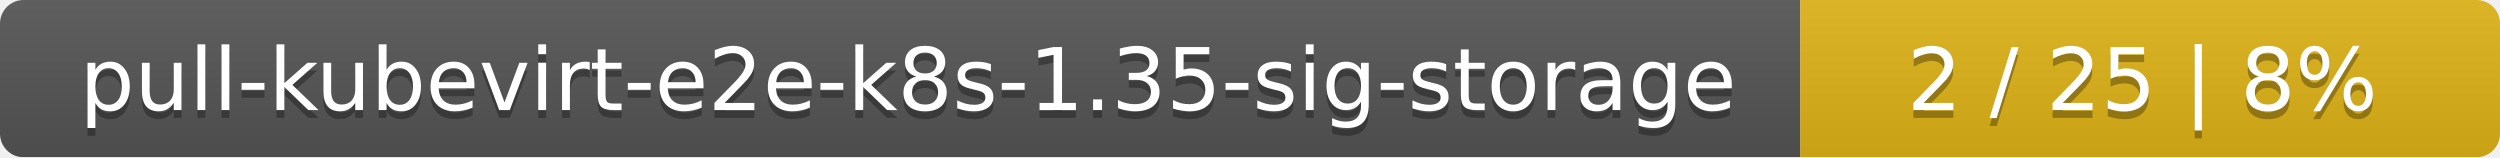
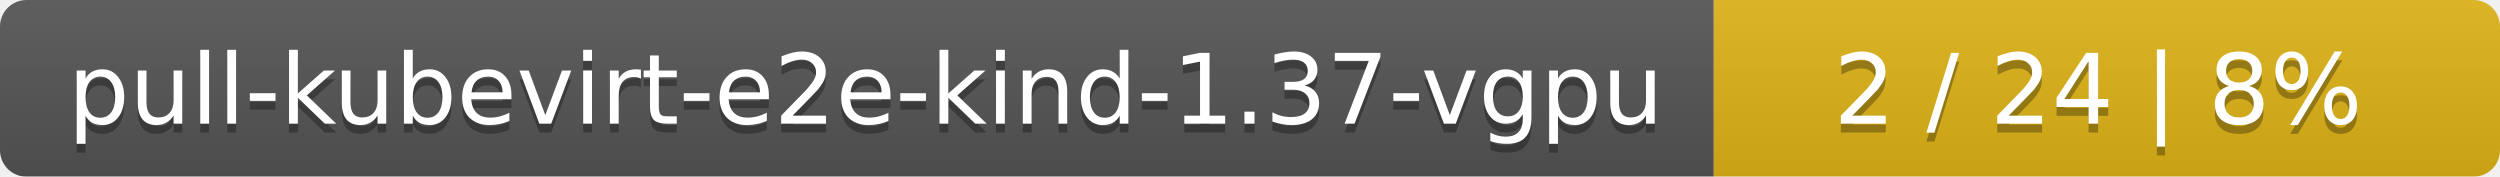
- <svg xmlns="http://www.w3.org/2000/svg" width="318" height="20">
+ <svg xmlns="http://www.w3.org/2000/svg" width="283" height="20">
  <linearGradient id="smooth" x2="0" y2="100%">
    <stop offset="0" stop-color="#bbb" stop-opacity=".1" />
    <stop offset="1" stop-opacity=".1" />
  </linearGradient>
  <mask id="round">
-     <rect width="318" height="20" rx="3" fill="#fff" />
+     <rect width="283" height="20" rx="3" fill="#fff" />
  </mask>
  <g mask="url(#round)">
-     <rect width="229" height="20" fill="#555" />
-     <rect x="229" width="89" height="20" fill="#dfb317" />
-     <rect width="318" height="20" fill="url(#smooth)" />
+     <rect width="194" height="20" fill="#555" />
+     <rect x="194" width="89" height="20" fill="#dfb317" />
+     <rect width="283" height="20" fill="url(#smooth)" />
  </g>
  <g fill="#fff" text-anchor="middle" font-family="DejaVu Sans,Verdana,Geneva,sans-serif" font-size="11">
-     <text x="115.5" y="15" fill="#010101" fill-opacity=".3">pull-kubevirt-e2e-k8s-1.35-sig-storage</text>
-     <text x="115.5" y="14">pull-kubevirt-e2e-k8s-1.35-sig-storage</text>
-     <text x="272.5" y="15" fill="#010101" fill-opacity=".3">2 / 25    |    8%</text>
-     <text x="272.5" y="14">2 / 25    |    8%</text>
+     <text x="98" y="15" fill="#010101" fill-opacity=".3">pull-kubevirt-e2e-kind-1.37-vgpu</text>
+     <text x="98" y="14">pull-kubevirt-e2e-kind-1.37-vgpu</text>
+     <text x="237.5" y="15" fill="#010101" fill-opacity=".3">2 / 24    |    8%</text>
+     <text x="237.5" y="14">2 / 24    |    8%</text>
  </g>
</svg>
